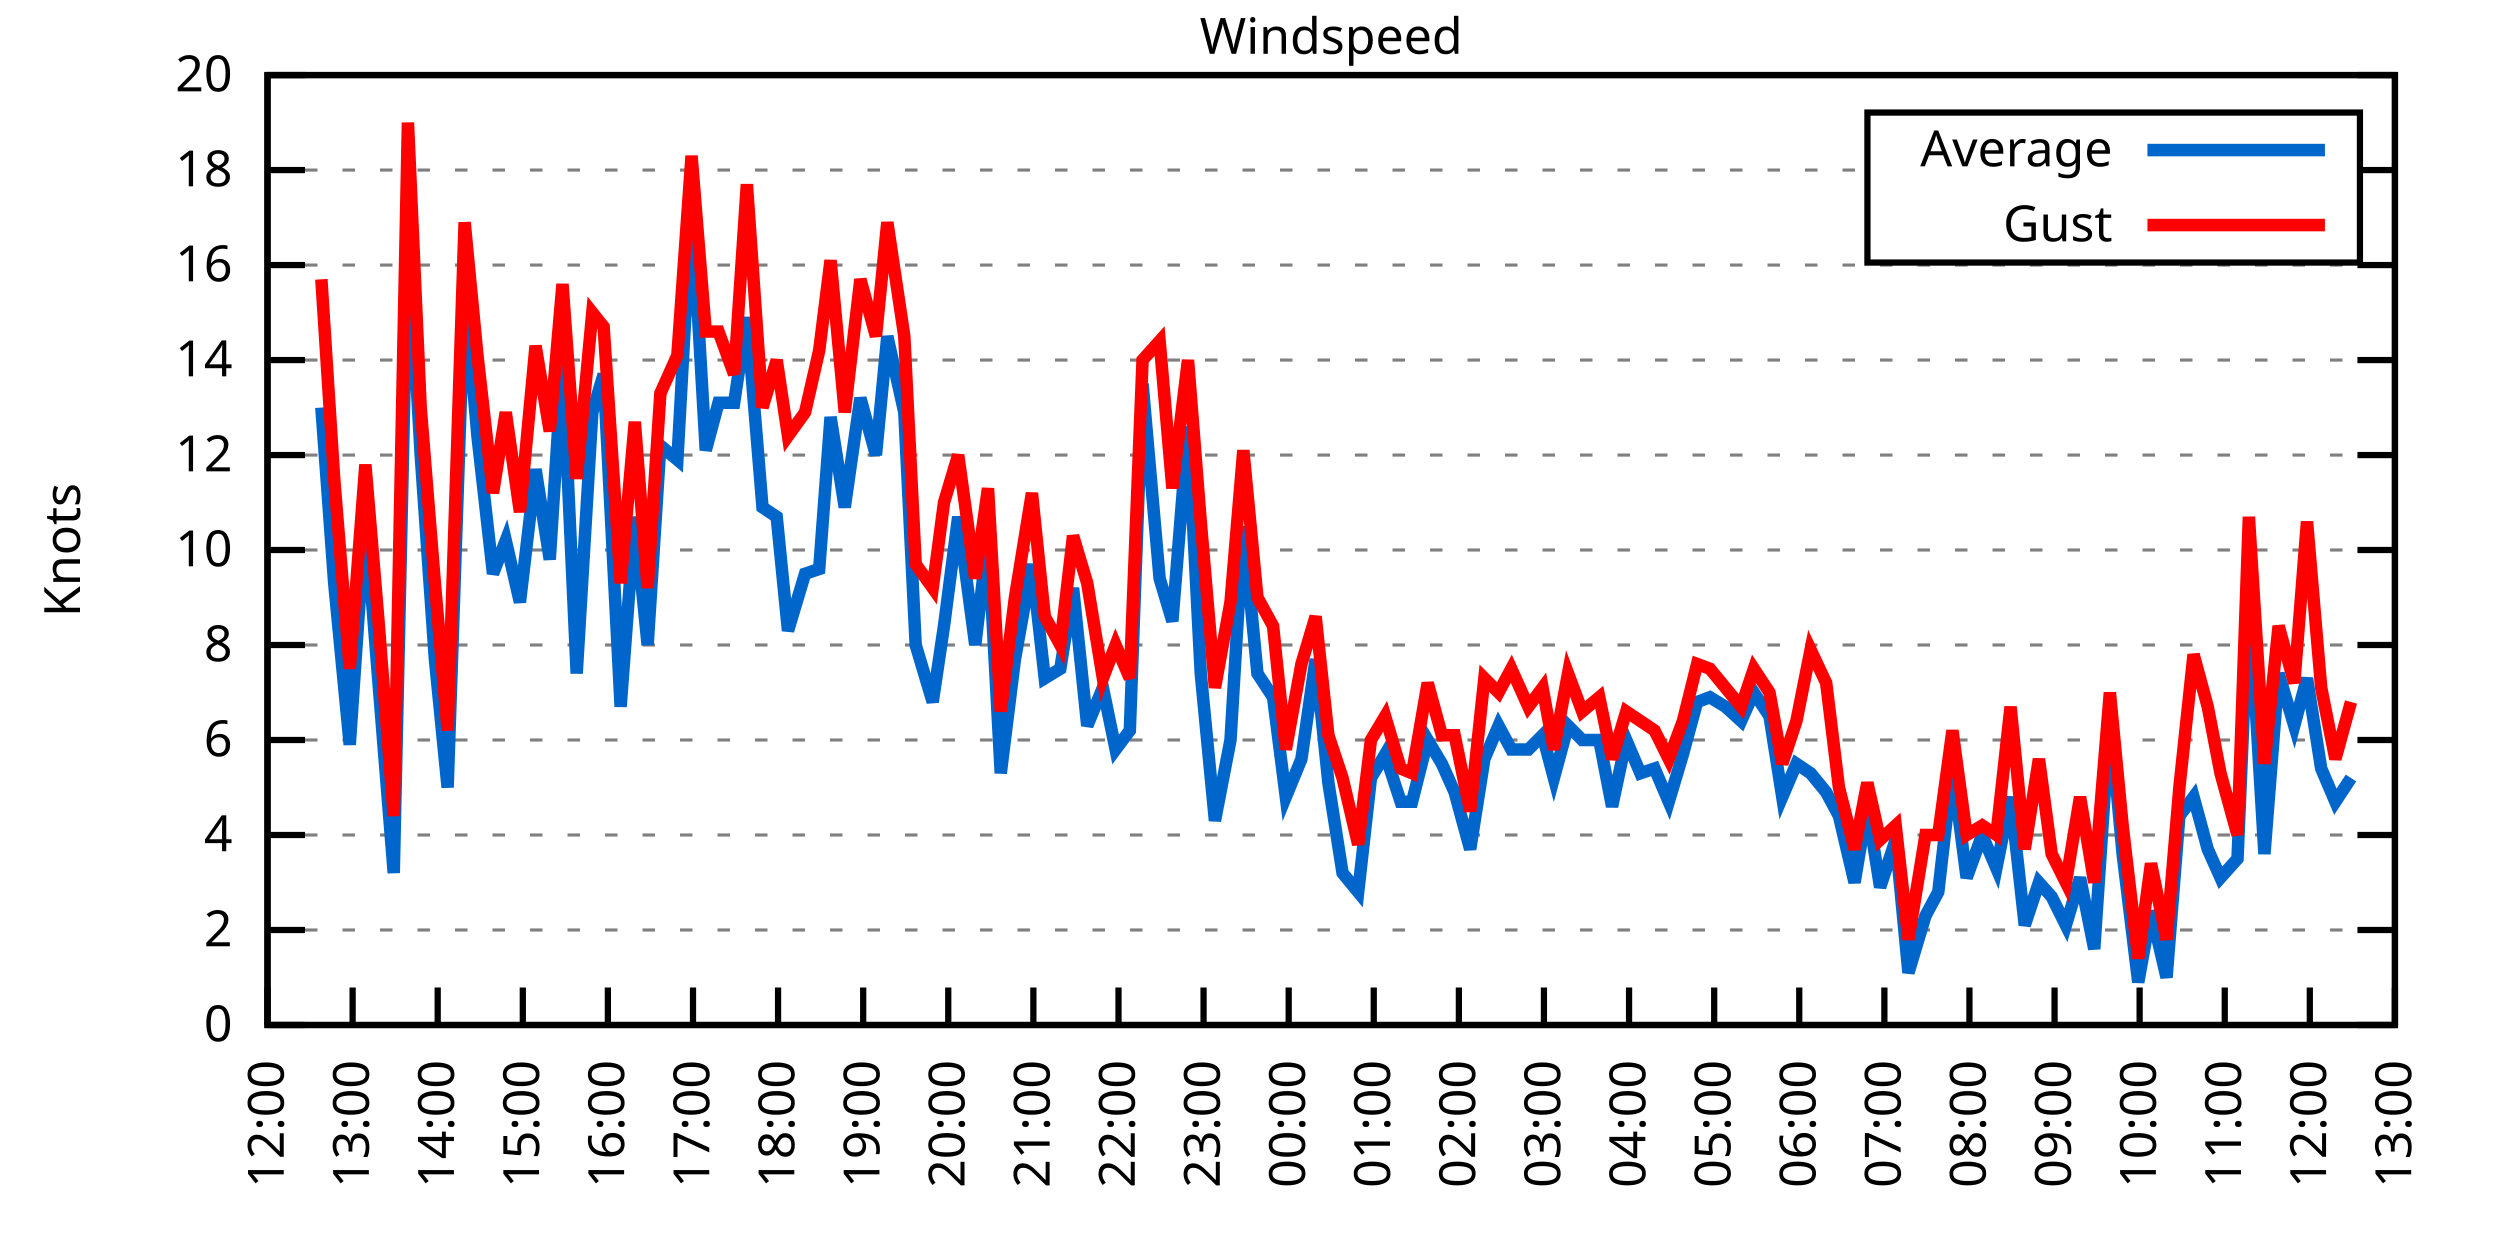
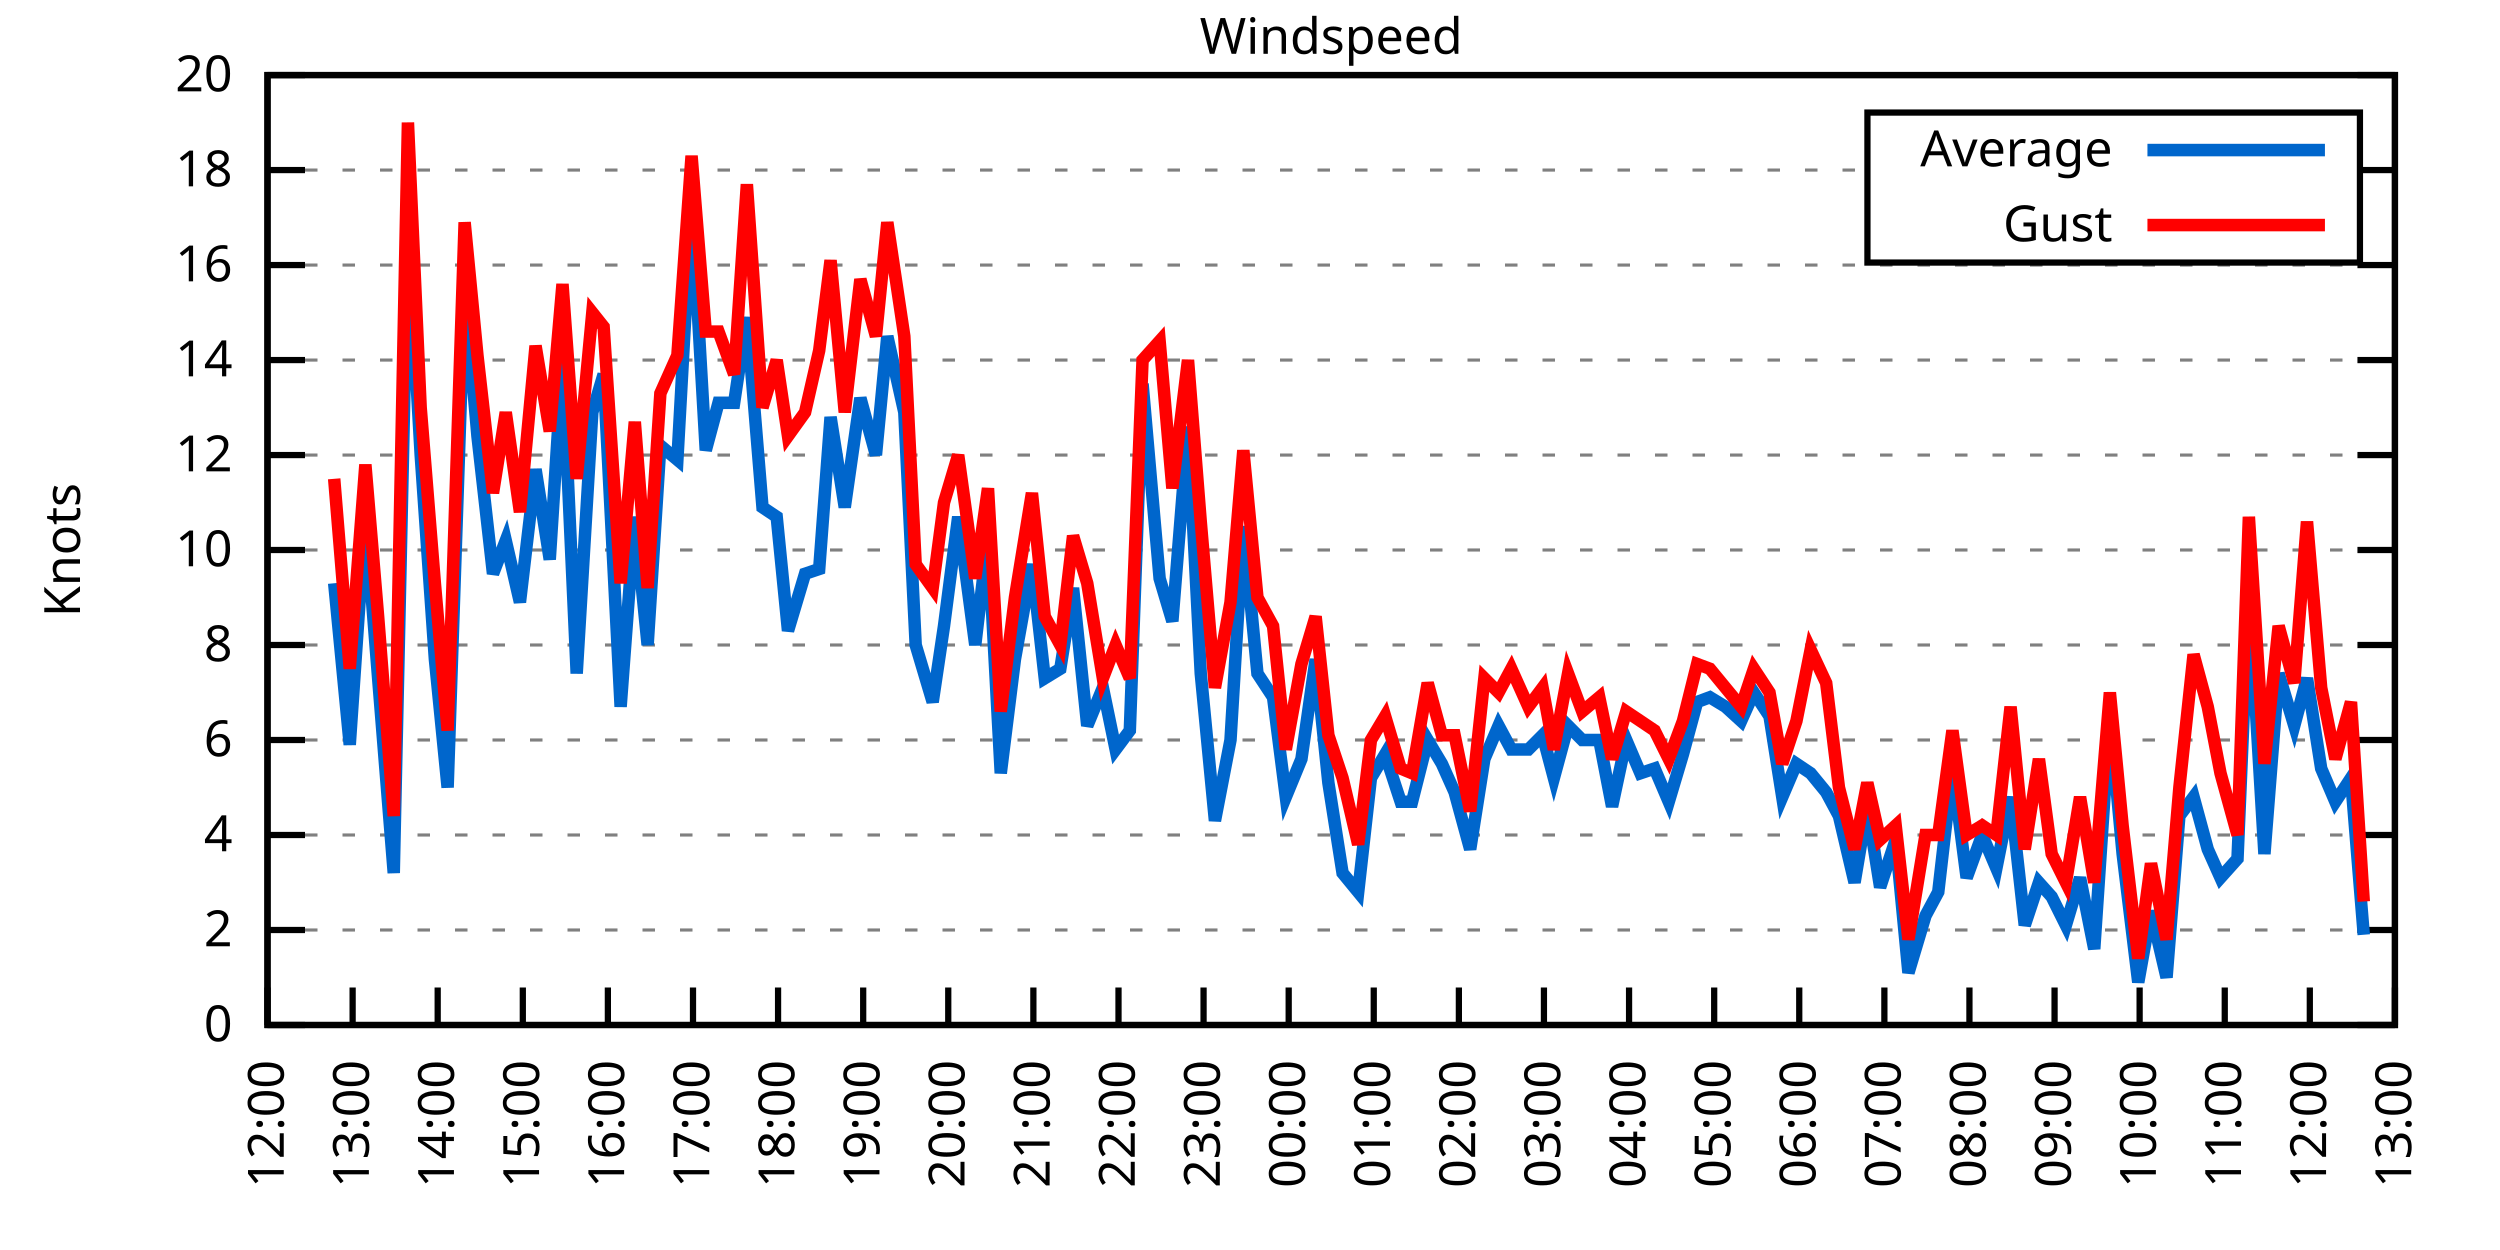
<svg xmlns="http://www.w3.org/2000/svg" xmlns:xlink="http://www.w3.org/1999/xlink" width="400" height="200" viewBox="0 0 400 200">
  <g id="gnuplot_canvas">
    <rect x="0" y="0" width="400" height="200" fill="none" />
    <defs>
      <circle id="gpDot" r="0.5" stroke-width="0.5" stroke="currentColor" />
      <path id="gpPt0" stroke-width="0.333" stroke="currentColor" d="M-1,0 h2 M0,-1 v2" />
      <path id="gpPt1" stroke-width="0.333" stroke="currentColor" d="M-1,-1 L1,1 M1,-1 L-1,1" />
      <path id="gpPt2" stroke-width="0.333" stroke="currentColor" d="M-1,0 L1,0 M0,-1 L0,1 M-1,-1 L1,1 M-1,1 L1,-1" />
      <rect id="gpPt3" stroke-width="0.333" stroke="currentColor" x="-1" y="-1" width="2" height="2" />
      <rect id="gpPt4" stroke-width="0.333" stroke="currentColor" fill="currentColor" x="-1" y="-1" width="2" height="2" />
      <circle id="gpPt5" stroke-width="0.333" stroke="currentColor" cx="0" cy="0" r="1" />
      <use xlink:href="#gpPt5" id="gpPt6" fill="currentColor" stroke="none" />
      <path id="gpPt7" stroke-width="0.333" stroke="currentColor" d="M0,-1.33 L-1.33,0.67 L1.33,0.67 z" />
      <use xlink:href="#gpPt7" id="gpPt8" fill="currentColor" stroke="none" />
      <use xlink:href="#gpPt7" id="gpPt9" stroke="currentColor" transform="rotate(180)" />
      <use xlink:href="#gpPt9" id="gpPt10" fill="currentColor" stroke="none" />
      <use xlink:href="#gpPt3" id="gpPt11" stroke="currentColor" transform="rotate(45)" />
      <use xlink:href="#gpPt11" id="gpPt12" fill="currentColor" stroke="none" />
      <path id="gpPt13" stroke-width="0.333" stroke="currentColor" d="M0,1.330 L1.265,0.411 L0.782,-1.067 L-0.782,-1.076 L-1.265,0.411 z" />
      <use xlink:href="#gpPt13" id="gpPt14" fill="currentColor" stroke="none" />
      <filter id="textbox" filterUnits="objectBoundingBox" x="0" y="0" height="1" width="1">
        <feFlood flood-color="white" flood-opacity="1" result="bgnd" />
        <feComposite in="SourceGraphic" in2="bgnd" operator="atop" />
      </filter>
      <filter id="greybox" filterUnits="objectBoundingBox" x="0" y="0" height="1" width="1">
        <feFlood flood-color="lightgrey" flood-opacity="1" result="grey" />
        <feComposite in="SourceGraphic" in2="grey" operator="atop" />
      </filter>
    </defs>
    <g fill="none" color="white" stroke="currentColor" stroke-width="1.00" stroke-linecap="butt" stroke-linejoin="miter">
</g>
    <g fill="none" color="black" stroke="currentColor" stroke-width="1.00" stroke-linecap="butt" stroke-linejoin="miter">
      <g stroke="none" shape-rendering="crispEdges">
        <polygon fill="rgb(255, 255, 255)" points="42.80,164.00 383.18,164.00 383.18,12.02 42.80,12.02 " />
      </g>
    </g>
    <g fill="none" color="black" stroke="currentColor" stroke-width="1.00" stroke-linecap="butt" stroke-linejoin="miter">
</g>
    <g fill="none" color="black" stroke="black" stroke-width="0.50" stroke-linecap="butt" stroke-linejoin="miter">
</g>
    <g fill="none" color="gray" stroke="currentColor" stroke-width="0.50" stroke-linecap="butt" stroke-linejoin="miter">
      <path stroke="gray" stroke-dasharray="2,4" class="gridline" d="M42.80,164.00 L383.19,164.00  " />
    </g>
    <g fill="none" color="gray" stroke="gray" stroke-width="1.00" stroke-linecap="butt" stroke-linejoin="miter">
</g>
    <g fill="none" color="black" stroke="currentColor" stroke-width="1.00" stroke-linecap="butt" stroke-linejoin="miter">
      <path stroke="black" d="M42.80,164.00 L48.80,164.00 M383.19,164.00 L377.19,164.00  " />
      <g transform="translate(37.20,166.60)" stroke="none" fill="black" font-family="Sans" font-size="8.00" text-anchor="end">
        <text>
          <tspan font-family="Sans"> 0</tspan>
        </text>
      </g>
    </g>
    <g fill="none" color="black" stroke="currentColor" stroke-width="1.00" stroke-linecap="butt" stroke-linejoin="miter">
</g>
    <g fill="none" color="black" stroke="black" stroke-width="0.50" stroke-linecap="butt" stroke-linejoin="miter">
</g>
    <g fill="none" color="gray" stroke="currentColor" stroke-width="0.50" stroke-linecap="butt" stroke-linejoin="miter">
      <path stroke="gray" stroke-dasharray="2,4" class="gridline" d="M42.80,148.80 L383.19,148.80  " />
    </g>
    <g fill="none" color="gray" stroke="gray" stroke-width="1.00" stroke-linecap="butt" stroke-linejoin="miter">
</g>
    <g fill="none" color="black" stroke="currentColor" stroke-width="1.00" stroke-linecap="butt" stroke-linejoin="miter">
      <path stroke="black" d="M42.80,148.80 L48.80,148.80 M383.19,148.80 L377.19,148.80  " />
      <g transform="translate(37.20,151.40)" stroke="none" fill="black" font-family="Sans" font-size="8.00" text-anchor="end">
        <text>
          <tspan font-family="Sans"> 2</tspan>
        </text>
      </g>
    </g>
    <g fill="none" color="black" stroke="currentColor" stroke-width="1.00" stroke-linecap="butt" stroke-linejoin="miter">
</g>
    <g fill="none" color="black" stroke="black" stroke-width="0.50" stroke-linecap="butt" stroke-linejoin="miter">
</g>
    <g fill="none" color="gray" stroke="currentColor" stroke-width="0.50" stroke-linecap="butt" stroke-linejoin="miter">
      <path stroke="gray" stroke-dasharray="2,4" class="gridline" d="M42.80,133.60 L383.19,133.60  " />
    </g>
    <g fill="none" color="gray" stroke="gray" stroke-width="1.00" stroke-linecap="butt" stroke-linejoin="miter">
</g>
    <g fill="none" color="black" stroke="currentColor" stroke-width="1.00" stroke-linecap="butt" stroke-linejoin="miter">
      <path stroke="black" d="M42.80,133.60 L48.80,133.60 M383.19,133.60 L377.19,133.60  " />
      <g transform="translate(37.20,136.20)" stroke="none" fill="black" font-family="Sans" font-size="8.00" text-anchor="end">
        <text>
          <tspan font-family="Sans"> 4</tspan>
        </text>
      </g>
    </g>
    <g fill="none" color="black" stroke="currentColor" stroke-width="1.00" stroke-linecap="butt" stroke-linejoin="miter">
</g>
    <g fill="none" color="black" stroke="black" stroke-width="0.50" stroke-linecap="butt" stroke-linejoin="miter">
</g>
    <g fill="none" color="gray" stroke="currentColor" stroke-width="0.50" stroke-linecap="butt" stroke-linejoin="miter">
      <path stroke="gray" stroke-dasharray="2,4" class="gridline" d="M42.80,118.40 L383.19,118.40  " />
    </g>
    <g fill="none" color="gray" stroke="gray" stroke-width="1.00" stroke-linecap="butt" stroke-linejoin="miter">
</g>
    <g fill="none" color="black" stroke="currentColor" stroke-width="1.00" stroke-linecap="butt" stroke-linejoin="miter">
      <path stroke="black" d="M42.80,118.40 L48.80,118.40 M383.19,118.40 L377.19,118.40  " />
      <g transform="translate(37.20,121.00)" stroke="none" fill="black" font-family="Sans" font-size="8.00" text-anchor="end">
        <text>
          <tspan font-family="Sans"> 6</tspan>
        </text>
      </g>
    </g>
    <g fill="none" color="black" stroke="currentColor" stroke-width="1.00" stroke-linecap="butt" stroke-linejoin="miter">
</g>
    <g fill="none" color="black" stroke="black" stroke-width="0.50" stroke-linecap="butt" stroke-linejoin="miter">
</g>
    <g fill="none" color="gray" stroke="currentColor" stroke-width="0.50" stroke-linecap="butt" stroke-linejoin="miter">
      <path stroke="gray" stroke-dasharray="2,4" class="gridline" d="M42.80,103.20 L383.19,103.20  " />
    </g>
    <g fill="none" color="gray" stroke="gray" stroke-width="1.00" stroke-linecap="butt" stroke-linejoin="miter">
</g>
    <g fill="none" color="black" stroke="currentColor" stroke-width="1.00" stroke-linecap="butt" stroke-linejoin="miter">
      <path stroke="black" d="M42.80,103.20 L48.80,103.20 M383.19,103.20 L377.19,103.20  " />
      <g transform="translate(37.20,105.80)" stroke="none" fill="black" font-family="Sans" font-size="8.00" text-anchor="end">
        <text>
          <tspan font-family="Sans"> 8</tspan>
        </text>
      </g>
    </g>
    <g fill="none" color="black" stroke="currentColor" stroke-width="1.00" stroke-linecap="butt" stroke-linejoin="miter">
</g>
    <g fill="none" color="black" stroke="black" stroke-width="0.50" stroke-linecap="butt" stroke-linejoin="miter">
</g>
    <g fill="none" color="gray" stroke="currentColor" stroke-width="0.50" stroke-linecap="butt" stroke-linejoin="miter">
      <path stroke="gray" stroke-dasharray="2,4" class="gridline" d="M42.80,88.00 L383.19,88.00  " />
    </g>
    <g fill="none" color="gray" stroke="gray" stroke-width="1.00" stroke-linecap="butt" stroke-linejoin="miter">
</g>
    <g fill="none" color="black" stroke="currentColor" stroke-width="1.00" stroke-linecap="butt" stroke-linejoin="miter">
      <path stroke="black" d="M42.80,88.00 L48.80,88.00 M383.19,88.00 L377.19,88.00  " />
      <g transform="translate(37.20,90.60)" stroke="none" fill="black" font-family="Sans" font-size="8.00" text-anchor="end">
        <text>
          <tspan font-family="Sans"> 10</tspan>
        </text>
      </g>
    </g>
    <g fill="none" color="black" stroke="currentColor" stroke-width="1.00" stroke-linecap="butt" stroke-linejoin="miter">
</g>
    <g fill="none" color="black" stroke="black" stroke-width="0.50" stroke-linecap="butt" stroke-linejoin="miter">
</g>
    <g fill="none" color="gray" stroke="currentColor" stroke-width="0.50" stroke-linecap="butt" stroke-linejoin="miter">
      <path stroke="gray" stroke-dasharray="2,4" class="gridline" d="M42.80,72.81 L383.19,72.81  " />
    </g>
    <g fill="none" color="gray" stroke="gray" stroke-width="1.00" stroke-linecap="butt" stroke-linejoin="miter">
</g>
    <g fill="none" color="black" stroke="currentColor" stroke-width="1.00" stroke-linecap="butt" stroke-linejoin="miter">
      <path stroke="black" d="M42.80,72.81 L48.80,72.81 M383.19,72.81 L377.19,72.81  " />
      <g transform="translate(37.20,75.41)" stroke="none" fill="black" font-family="Sans" font-size="8.00" text-anchor="end">
        <text>
          <tspan font-family="Sans"> 12</tspan>
        </text>
      </g>
    </g>
    <g fill="none" color="black" stroke="currentColor" stroke-width="1.00" stroke-linecap="butt" stroke-linejoin="miter">
</g>
    <g fill="none" color="black" stroke="black" stroke-width="0.50" stroke-linecap="butt" stroke-linejoin="miter">
</g>
    <g fill="none" color="gray" stroke="currentColor" stroke-width="0.50" stroke-linecap="butt" stroke-linejoin="miter">
      <path stroke="gray" stroke-dasharray="2,4" class="gridline" d="M42.80,57.61 L383.19,57.61  " />
    </g>
    <g fill="none" color="gray" stroke="gray" stroke-width="1.00" stroke-linecap="butt" stroke-linejoin="miter">
</g>
    <g fill="none" color="black" stroke="currentColor" stroke-width="1.00" stroke-linecap="butt" stroke-linejoin="miter">
      <path stroke="black" d="M42.80,57.61 L48.80,57.61 M383.19,57.61 L377.19,57.61  " />
      <g transform="translate(37.20,60.21)" stroke="none" fill="black" font-family="Sans" font-size="8.00" text-anchor="end">
        <text>
          <tspan font-family="Sans"> 14</tspan>
        </text>
      </g>
    </g>
    <g fill="none" color="black" stroke="currentColor" stroke-width="1.00" stroke-linecap="butt" stroke-linejoin="miter">
</g>
    <g fill="none" color="black" stroke="black" stroke-width="0.50" stroke-linecap="butt" stroke-linejoin="miter">
</g>
    <g fill="none" color="gray" stroke="currentColor" stroke-width="0.50" stroke-linecap="butt" stroke-linejoin="miter">
      <path stroke="gray" stroke-dasharray="2,4" class="gridline" d="M42.80,42.41 L383.19,42.41  " />
    </g>
    <g fill="none" color="gray" stroke="gray" stroke-width="1.00" stroke-linecap="butt" stroke-linejoin="miter">
</g>
    <g fill="none" color="black" stroke="currentColor" stroke-width="1.00" stroke-linecap="butt" stroke-linejoin="miter">
      <path stroke="black" d="M42.80,42.41 L48.80,42.41 M383.19,42.41 L377.19,42.41  " />
      <g transform="translate(37.20,45.01)" stroke="none" fill="black" font-family="Sans" font-size="8.00" text-anchor="end">
        <text>
          <tspan font-family="Sans"> 16</tspan>
        </text>
      </g>
    </g>
    <g fill="none" color="black" stroke="currentColor" stroke-width="1.00" stroke-linecap="butt" stroke-linejoin="miter">
</g>
    <g fill="none" color="black" stroke="black" stroke-width="0.50" stroke-linecap="butt" stroke-linejoin="miter">
</g>
    <g fill="none" color="gray" stroke="currentColor" stroke-width="0.50" stroke-linecap="butt" stroke-linejoin="miter">
      <path stroke="gray" stroke-dasharray="2,4" class="gridline" d="M42.80,27.21 L298.79,27.21 M377.59,27.21 L383.19,27.21  " />
    </g>
    <g fill="none" color="gray" stroke="gray" stroke-width="1.00" stroke-linecap="butt" stroke-linejoin="miter">
</g>
    <g fill="none" color="black" stroke="currentColor" stroke-width="1.00" stroke-linecap="butt" stroke-linejoin="miter">
      <path stroke="black" d="M42.80,27.21 L48.80,27.21 M383.19,27.21 L377.19,27.21  " />
      <g transform="translate(37.20,29.81)" stroke="none" fill="black" font-family="Sans" font-size="8.00" text-anchor="end">
        <text>
          <tspan font-family="Sans"> 18</tspan>
        </text>
      </g>
    </g>
    <g fill="none" color="black" stroke="currentColor" stroke-width="1.00" stroke-linecap="butt" stroke-linejoin="miter">
</g>
    <g fill="none" color="black" stroke="black" stroke-width="0.50" stroke-linecap="butt" stroke-linejoin="miter">
</g>
    <g fill="none" color="gray" stroke="currentColor" stroke-width="0.50" stroke-linecap="butt" stroke-linejoin="miter">
      <path stroke="gray" stroke-dasharray="2,4" class="gridline" d="M42.80,12.01 L383.19,12.01  " />
    </g>
    <g fill="none" color="gray" stroke="gray" stroke-width="1.00" stroke-linecap="butt" stroke-linejoin="miter">
</g>
    <g fill="none" color="black" stroke="currentColor" stroke-width="1.00" stroke-linecap="butt" stroke-linejoin="miter">
      <path stroke="black" d="M42.80,12.01 L48.80,12.01 M383.19,12.01 L377.19,12.01  " />
      <g transform="translate(37.20,14.61)" stroke="none" fill="black" font-family="Sans" font-size="8.00" text-anchor="end">
        <text>
          <tspan font-family="Sans"> 20</tspan>
        </text>
      </g>
    </g>
    <g fill="none" color="black" stroke="currentColor" stroke-width="1.00" stroke-linecap="butt" stroke-linejoin="miter">
      <path stroke="black" d="M42.80,164.00 L42.80,158.00  " />
      <g transform="translate(45.40,169.60) rotate(270.00)" stroke="none" fill="black" font-family="Sans" font-size="8.00" text-anchor="end">
        <text>
          <tspan font-family="Sans">12:00</tspan>
        </text>
      </g>
    </g>
    <g fill="none" color="black" stroke="currentColor" stroke-width="1.00" stroke-linecap="butt" stroke-linejoin="miter">
      <path stroke="black" d="M56.42,164.00 L56.42,158.00  " />
      <g transform="translate(59.02,169.60) rotate(270.00)" stroke="none" fill="black" font-family="Sans" font-size="8.00" text-anchor="end">
        <text>
          <tspan font-family="Sans">13:00</tspan>
        </text>
      </g>
    </g>
    <g fill="none" color="black" stroke="currentColor" stroke-width="1.00" stroke-linecap="butt" stroke-linejoin="miter">
      <path stroke="black" d="M70.03,164.00 L70.03,158.00  " />
      <g transform="translate(72.63,169.60) rotate(270.00)" stroke="none" fill="black" font-family="Sans" font-size="8.00" text-anchor="end">
        <text>
          <tspan font-family="Sans">14:00</tspan>
        </text>
      </g>
    </g>
    <g fill="none" color="black" stroke="currentColor" stroke-width="1.00" stroke-linecap="butt" stroke-linejoin="miter">
      <path stroke="black" d="M83.65,164.00 L83.65,158.00  " />
      <g transform="translate(86.25,169.60) rotate(270.00)" stroke="none" fill="black" font-family="Sans" font-size="8.00" text-anchor="end">
        <text>
          <tspan font-family="Sans">15:00</tspan>
        </text>
      </g>
    </g>
    <g fill="none" color="black" stroke="currentColor" stroke-width="1.00" stroke-linecap="butt" stroke-linejoin="miter">
      <path stroke="black" d="M97.26,164.00 L97.26,158.00  " />
      <g transform="translate(99.86,169.60) rotate(270.00)" stroke="none" fill="black" font-family="Sans" font-size="8.00" text-anchor="end">
        <text>
          <tspan font-family="Sans">16:00</tspan>
        </text>
      </g>
    </g>
    <g fill="none" color="black" stroke="currentColor" stroke-width="1.00" stroke-linecap="butt" stroke-linejoin="miter">
      <path stroke="black" d="M110.88,164.00 L110.88,158.00  " />
      <g transform="translate(113.48,169.60) rotate(270.00)" stroke="none" fill="black" font-family="Sans" font-size="8.00" text-anchor="end">
        <text>
          <tspan font-family="Sans">17:00</tspan>
        </text>
      </g>
    </g>
    <g fill="none" color="black" stroke="currentColor" stroke-width="1.00" stroke-linecap="butt" stroke-linejoin="miter">
      <path stroke="black" d="M124.49,164.00 L124.49,158.00  " />
      <g transform="translate(127.09,169.60) rotate(270.00)" stroke="none" fill="black" font-family="Sans" font-size="8.00" text-anchor="end">
        <text>
          <tspan font-family="Sans">18:00</tspan>
        </text>
      </g>
    </g>
    <g fill="none" color="black" stroke="currentColor" stroke-width="1.00" stroke-linecap="butt" stroke-linejoin="miter">
      <path stroke="black" d="M138.11,164.00 L138.11,158.00  " />
      <g transform="translate(140.71,169.60) rotate(270.00)" stroke="none" fill="black" font-family="Sans" font-size="8.00" text-anchor="end">
        <text>
          <tspan font-family="Sans">19:00</tspan>
        </text>
      </g>
    </g>
    <g fill="none" color="black" stroke="currentColor" stroke-width="1.00" stroke-linecap="butt" stroke-linejoin="miter">
      <path stroke="black" d="M151.72,164.00 L151.72,158.00  " />
      <g transform="translate(154.32,169.60) rotate(270.00)" stroke="none" fill="black" font-family="Sans" font-size="8.00" text-anchor="end">
        <text>
          <tspan font-family="Sans">20:00</tspan>
        </text>
      </g>
    </g>
    <g fill="none" color="black" stroke="currentColor" stroke-width="1.00" stroke-linecap="butt" stroke-linejoin="miter">
      <path stroke="black" d="M165.34,164.00 L165.34,158.00  " />
      <g transform="translate(167.94,169.60) rotate(270.00)" stroke="none" fill="black" font-family="Sans" font-size="8.00" text-anchor="end">
        <text>
          <tspan font-family="Sans">21:00</tspan>
        </text>
      </g>
    </g>
    <g fill="none" color="black" stroke="currentColor" stroke-width="1.00" stroke-linecap="butt" stroke-linejoin="miter">
      <path stroke="black" d="M178.96,164.00 L178.96,158.00  " />
      <g transform="translate(181.56,169.60) rotate(270.00)" stroke="none" fill="black" font-family="Sans" font-size="8.00" text-anchor="end">
        <text>
          <tspan font-family="Sans">22:00</tspan>
        </text>
      </g>
    </g>
    <g fill="none" color="black" stroke="currentColor" stroke-width="1.00" stroke-linecap="butt" stroke-linejoin="miter">
      <path stroke="black" d="M192.57,164.00 L192.57,158.00  " />
      <g transform="translate(195.17,169.60) rotate(270.00)" stroke="none" fill="black" font-family="Sans" font-size="8.00" text-anchor="end">
        <text>
          <tspan font-family="Sans">23:00</tspan>
        </text>
      </g>
    </g>
    <g fill="none" color="black" stroke="currentColor" stroke-width="1.00" stroke-linecap="butt" stroke-linejoin="miter">
      <path stroke="black" d="M206.19,164.00 L206.19,158.00  " />
      <g transform="translate(208.79,169.60) rotate(270.00)" stroke="none" fill="black" font-family="Sans" font-size="8.00" text-anchor="end">
        <text>
          <tspan font-family="Sans">00:00</tspan>
        </text>
      </g>
    </g>
    <g fill="none" color="black" stroke="currentColor" stroke-width="1.00" stroke-linecap="butt" stroke-linejoin="miter">
      <path stroke="black" d="M219.80,164.00 L219.80,158.00  " />
      <g transform="translate(222.40,169.60) rotate(270.00)" stroke="none" fill="black" font-family="Sans" font-size="8.00" text-anchor="end">
        <text>
          <tspan font-family="Sans">01:00</tspan>
        </text>
      </g>
    </g>
    <g fill="none" color="black" stroke="currentColor" stroke-width="1.00" stroke-linecap="butt" stroke-linejoin="miter">
      <path stroke="black" d="M233.42,164.00 L233.42,158.00  " />
      <g transform="translate(236.02,169.60) rotate(270.00)" stroke="none" fill="black" font-family="Sans" font-size="8.00" text-anchor="end">
        <text>
          <tspan font-family="Sans">02:00</tspan>
        </text>
      </g>
    </g>
    <g fill="none" color="black" stroke="currentColor" stroke-width="1.00" stroke-linecap="butt" stroke-linejoin="miter">
      <path stroke="black" d="M247.03,164.00 L247.03,158.00  " />
      <g transform="translate(249.63,169.60) rotate(270.00)" stroke="none" fill="black" font-family="Sans" font-size="8.00" text-anchor="end">
        <text>
          <tspan font-family="Sans">03:00</tspan>
        </text>
      </g>
    </g>
    <g fill="none" color="black" stroke="currentColor" stroke-width="1.00" stroke-linecap="butt" stroke-linejoin="miter">
      <path stroke="black" d="M260.65,164.00 L260.65,158.00  " />
      <g transform="translate(263.25,169.60) rotate(270.00)" stroke="none" fill="black" font-family="Sans" font-size="8.00" text-anchor="end">
        <text>
          <tspan font-family="Sans">04:00</tspan>
        </text>
      </g>
    </g>
    <g fill="none" color="black" stroke="currentColor" stroke-width="1.00" stroke-linecap="butt" stroke-linejoin="miter">
      <path stroke="black" d="M274.27,164.00 L274.27,158.00  " />
      <g transform="translate(276.87,169.60) rotate(270.00)" stroke="none" fill="black" font-family="Sans" font-size="8.00" text-anchor="end">
        <text>
          <tspan font-family="Sans">05:00</tspan>
        </text>
      </g>
    </g>
    <g fill="none" color="black" stroke="currentColor" stroke-width="1.00" stroke-linecap="butt" stroke-linejoin="miter">
      <path stroke="black" d="M287.88,164.00 L287.88,158.00  " />
      <g transform="translate(290.48,169.60) rotate(270.00)" stroke="none" fill="black" font-family="Sans" font-size="8.00" text-anchor="end">
        <text>
          <tspan font-family="Sans">06:00</tspan>
        </text>
      </g>
    </g>
    <g fill="none" color="black" stroke="currentColor" stroke-width="1.00" stroke-linecap="butt" stroke-linejoin="miter">
      <path stroke="black" d="M301.50,164.00 L301.50,158.00  " />
      <g transform="translate(304.10,169.60) rotate(270.00)" stroke="none" fill="black" font-family="Sans" font-size="8.00" text-anchor="end">
        <text>
          <tspan font-family="Sans">07:00</tspan>
        </text>
      </g>
    </g>
    <g fill="none" color="black" stroke="currentColor" stroke-width="1.00" stroke-linecap="butt" stroke-linejoin="miter">
      <path stroke="black" d="M315.11,164.00 L315.11,158.00  " />
      <g transform="translate(317.71,169.60) rotate(270.00)" stroke="none" fill="black" font-family="Sans" font-size="8.00" text-anchor="end">
        <text>
          <tspan font-family="Sans">08:00</tspan>
        </text>
      </g>
    </g>
    <g fill="none" color="black" stroke="currentColor" stroke-width="1.00" stroke-linecap="butt" stroke-linejoin="miter">
      <path stroke="black" d="M328.73,164.00 L328.73,158.00  " />
      <g transform="translate(331.33,169.60) rotate(270.00)" stroke="none" fill="black" font-family="Sans" font-size="8.00" text-anchor="end">
        <text>
          <tspan font-family="Sans">09:00</tspan>
        </text>
      </g>
    </g>
    <g fill="none" color="black" stroke="currentColor" stroke-width="1.00" stroke-linecap="butt" stroke-linejoin="miter">
      <path stroke="black" d="M342.34,164.00 L342.34,158.00  " />
      <g transform="translate(344.94,169.60) rotate(270.00)" stroke="none" fill="black" font-family="Sans" font-size="8.00" text-anchor="end">
        <text>
          <tspan font-family="Sans">10:00</tspan>
        </text>
      </g>
    </g>
    <g fill="none" color="black" stroke="currentColor" stroke-width="1.00" stroke-linecap="butt" stroke-linejoin="miter">
      <path stroke="black" d="M355.96,164.00 L355.96,158.00  " />
      <g transform="translate(358.56,169.60) rotate(270.00)" stroke="none" fill="black" font-family="Sans" font-size="8.00" text-anchor="end">
        <text>
          <tspan font-family="Sans">11:00</tspan>
        </text>
      </g>
    </g>
    <g fill="none" color="black" stroke="currentColor" stroke-width="1.00" stroke-linecap="butt" stroke-linejoin="miter">
      <path stroke="black" d="M369.57,164.00 L369.57,158.00  " />
      <g transform="translate(372.17,169.60) rotate(270.00)" stroke="none" fill="black" font-family="Sans" font-size="8.00" text-anchor="end">
        <text>
          <tspan font-family="Sans">12:00</tspan>
        </text>
      </g>
    </g>
    <g fill="none" color="black" stroke="currentColor" stroke-width="1.00" stroke-linecap="butt" stroke-linejoin="miter">
      <path stroke="black" d="M383.19,164.00 L383.19,158.00  " />
      <g transform="translate(385.79,169.60) rotate(270.00)" stroke="none" fill="black" font-family="Sans" font-size="8.00" text-anchor="end">
        <text>
          <tspan font-family="Sans">13:00</tspan>
        </text>
      </g>
    </g>
    <g fill="none" color="black" stroke="currentColor" stroke-width="1.00" stroke-linecap="butt" stroke-linejoin="miter">
</g>
    <g fill="none" color="black" stroke="currentColor" stroke-width="1.00" stroke-linecap="butt" stroke-linejoin="miter">
      <path stroke="black" d="M42.80,12.01 L42.80,164.00 L383.19,164.00 L383.19,12.01 L42.80,12.01 Z  " />
    </g>
    <g fill="none" color="black" stroke="currentColor" stroke-width="1.00" stroke-linecap="butt" stroke-linejoin="miter">
</g>
    <g fill="none" color="black" stroke="currentColor" stroke-width="1.00" stroke-linecap="butt" stroke-linejoin="miter">
      <path stroke="black" d="M298.79,42.01 L298.79,18.01 L377.59,18.01 L377.59,42.01 L298.79,42.01 Z  " />
    </g>
    <g id="Windspeed_plot_1">
      <g fill="none" color="white" stroke="black" stroke-width="2.00" stroke-linecap="butt" stroke-linejoin="miter">
</g>
      <g fill="none" color="black" stroke="currentColor" stroke-width="2.00" stroke-linecap="butt" stroke-linejoin="miter">
        <g transform="translate(337.99,26.61)" stroke="none" fill="black" font-family="Sans" font-size="8.00" text-anchor="end">
          <text>
            <tspan font-family="Sans">Average</tspan>
          </text>
        </g>
      </g>
      <g fill="none" color="black" stroke="currentColor" stroke-width="2.00" stroke-linecap="butt" stroke-linejoin="miter">
-         <path stroke="rgb(  0, 102, 204)" d="M343.59,24.01 L371.99,24.01 M51.42,65.21 L53.47,93.32 L55.96,119.16 L58.46,82.69 L60.50,108.52 L63.00,139.68   L65.27,37.09 L67.31,72.81 L69.58,105.48 L71.62,126.00 L74.34,46.21 L76.39,69.77 L78.88,91.80 L80.92,86.49   L83.19,96.36 L85.69,75.09 L87.96,89.52 L90.00,57.61 L92.27,107.76 L94.77,65.97 L96.58,59.89 L99.30,113.08   L101.57,82.69 L103.62,103.20 L105.66,71.29 L108.38,73.57 L110.65,32.53 L112.92,72.05 L114.96,64.45 L117.46,64.45   L119.50,50.77 L122.00,81.17 L124.27,82.69 L126.08,100.92 L128.81,91.80 L131.07,91.04 L132.89,66.73 L135.16,81.17   L137.66,63.69 L140.15,72.81 L141.97,53.81 L144.69,65.97 L146.51,103.20 L149.23,112.32 L151.04,100.16 L153.31,82.69   L156.04,103.20 L158.08,85.73 L160.12,123.72 L162.39,105.48 L165.11,90.28 L167.16,108.52 L169.65,107.00 L171.69,94.08   L173.96,116.12 L176.46,110.04 L178.50,119.92 L180.77,116.88 L182.81,61.41 L185.54,92.56 L187.58,99.40 L190.08,68.25   L192.12,107.76 L194.39,131.32 L196.88,118.40 L198.93,84.21 L201.19,107.76 L203.69,111.56 L205.73,127.52 L208.23,121.44   L210.50,105.48 L212.54,125.24 L214.81,139.68 L217.31,142.72 L219.35,124.48 L221.62,120.68 L224.11,128.28 L225.93,128.28   L228.43,118.40 L230.70,122.20 L232.74,126.76 L235.23,135.88 L237.50,121.44 L239.77,116.12 L241.81,119.92 L244.54,119.92   L246.81,117.64 L248.62,124.48 L250.89,116.12 L253.16,118.40 L255.88,118.40 L257.93,129.04 L260.20,118.40 L262.47,123.72   L264.73,122.96 L267.00,128.28 L269.27,120.68 L271.54,112.32 L273.58,111.56 L276.08,113.08 L278.58,115.36 L280.62,110.80   L283.12,114.60 L285.16,127.52 L287.43,122.20 L289.70,123.72 L292.19,126.76 L294.23,130.56 L296.73,141.20 L298.77,129.04   L300.82,141.96 L303.31,134.36 L305.35,155.64 L308.08,146.52 L310.12,142.72 L312.39,122.96 L314.66,140.44 L317.15,133.60   L319.42,138.92 L321.69,127.52 L323.96,148.04 L326.23,141.20 L328.27,143.48 L330.54,148.04 L332.81,140.44 L335.08,151.84   L337.58,114.60 L339.62,136.64 L342.12,157.16 L344.16,145.76 L346.65,156.40 L348.70,130.56 L350.97,127.52 L353.24,135.88   L355.28,140.44 L358.00,137.40 L359.82,94.84 L362.31,136.64 L364.58,107.76 L367.08,116.12 L369.12,108.52 L371.39,122.96   L373.66,128.28 L376.16,124.48  " />
+         <path stroke="rgb(  0, 102, 204)" d="M343.59,24.01 L371.99,24.01 M53.47,93.32 L55.96,119.16 L58.46,82.69 L60.50,108.52 L63.00,139.68 L65.27,37.09   L67.31,72.81 L69.58,105.48 L71.62,126.00 L74.34,46.21 L76.39,69.77 L78.88,91.80 L80.92,86.49 L83.19,96.36   L85.69,75.09 L87.96,89.52 L90.00,57.61 L92.27,107.76 L94.77,65.97 L96.58,59.89 L99.30,113.08 L101.57,82.69   L103.62,103.20 L105.66,71.29 L108.38,73.57 L110.65,32.53 L112.92,72.05 L114.96,64.45 L117.46,64.45 L119.50,50.77   L122.00,81.17 L124.27,82.69 L126.08,100.92 L128.81,91.80 L131.07,91.04 L132.89,66.73 L135.16,81.17 L137.66,63.69   L140.15,72.81 L141.97,53.81 L144.69,65.97 L146.51,103.20 L149.23,112.32 L151.04,100.16 L153.31,82.69 L156.04,103.20   L158.08,85.73 L160.12,123.72 L162.39,105.48 L165.11,90.28 L167.16,108.52 L169.65,107.00 L171.69,94.08 L173.96,116.12   L176.46,110.04 L178.50,119.92 L180.77,116.88 L182.81,61.41 L185.54,92.56 L187.58,99.40 L190.08,68.25 L192.12,107.76   L194.39,131.32 L196.88,118.40 L198.93,84.21 L201.19,107.76 L203.69,111.56 L205.73,127.52 L208.23,121.44 L210.50,105.48   L212.54,125.24 L214.81,139.68 L217.31,142.72 L219.35,124.48 L221.62,120.68 L224.11,128.28 L225.93,128.28 L228.43,118.40   L230.70,122.20 L232.74,126.76 L235.23,135.88 L237.50,121.44 L239.77,116.12 L241.81,119.92 L244.54,119.92 L246.81,117.64   L248.62,124.48 L250.89,116.12 L253.16,118.40 L255.88,118.40 L257.93,129.04 L260.20,118.40 L262.47,123.72 L264.73,122.96   L267.00,128.28 L269.27,120.68 L271.54,112.32 L273.58,111.56 L276.08,113.08 L278.58,115.36 L280.62,110.80 L283.12,114.60   L285.16,127.52 L287.43,122.20 L289.70,123.72 L292.19,126.76 L294.23,130.56 L296.73,141.20 L298.77,129.04 L300.82,141.96   L303.31,134.36 L305.35,155.64 L308.08,146.52 L310.12,142.72 L312.39,122.96 L314.66,140.44 L317.15,133.60 L319.42,138.92   L321.69,127.52 L323.96,148.04 L326.23,141.20 L328.27,143.48 L330.54,148.04 L332.81,140.44 L335.08,151.84 L337.58,114.60   L339.62,136.64 L342.12,157.16 L344.16,145.76 L346.65,156.40 L348.70,130.56 L350.97,127.52 L353.24,135.88 L355.28,140.44   L358.00,137.40 L359.82,94.84 L362.31,136.64 L364.58,107.76 L367.08,116.12 L369.12,108.52 L371.39,122.96 L373.66,128.28   L376.16,124.48 L378.20,149.56  " />
      </g>
    </g>
    <g id="Windspeed_plot_2">
      <g fill="none" color="black" stroke="currentColor" stroke-width="2.00" stroke-linecap="butt" stroke-linejoin="miter">
        <g transform="translate(337.99,38.61)" stroke="none" fill="black" font-family="Sans" font-size="8.00" text-anchor="end">
          <text>
            <tspan font-family="Sans">Gust</tspan>
          </text>
        </g>
      </g>
      <g fill="none" color="black" stroke="currentColor" stroke-width="2.00" stroke-linecap="butt" stroke-linejoin="miter">
-         <path stroke="rgb(255,   0,   0)" d="M343.59,36.01 L371.99,36.01 M51.42,44.69 L53.47,76.61 L55.96,107.00 L58.46,74.33 L60.50,98.64 L63.00,130.56   L65.27,19.61 L67.31,65.21 L69.58,93.32 L71.62,116.88 L74.34,35.57 L76.39,56.85 L78.88,78.89 L80.92,65.97   L83.19,81.93 L85.69,55.33 L87.96,69.01 L90.00,45.45 L92.27,76.61 L94.77,50.01 L96.58,52.29 L99.30,93.32   L101.57,67.49 L103.62,94.08 L105.66,62.93 L108.38,56.85 L110.65,24.93 L112.92,53.05 L114.96,53.05 L117.46,59.89   L119.50,29.49 L122.00,65.21 L124.27,57.61 L126.08,69.77 L128.81,65.97 L131.07,56.09 L132.89,41.65 L135.16,65.97   L137.66,44.69 L140.15,53.81 L141.97,35.57 L144.69,53.81 L146.51,90.28 L149.23,94.08 L151.04,80.41 L153.31,72.81   L156.04,92.56 L158.08,78.13 L160.12,113.84 L162.39,95.60 L165.11,78.89 L167.16,98.64 L169.65,103.20 L171.69,85.73   L173.96,93.32 L176.46,108.52 L178.50,103.20 L180.77,108.52 L182.81,57.61 L185.54,54.57 L187.58,78.13 L190.08,57.61   L192.12,83.45 L194.39,110.04 L196.88,96.36 L198.93,72.05 L201.19,95.60 L203.69,100.16 L205.73,119.92 L208.23,106.24   L210.50,98.64 L212.54,117.64 L214.81,124.48 L217.31,135.12 L219.35,118.40 L221.62,114.60 L224.11,122.96 L225.93,123.72   L228.43,109.28 L230.70,117.64 L232.74,117.64 L235.23,129.80 L237.50,108.52 L239.77,110.80 L241.81,107.00 L244.54,113.08   L246.81,110.04 L248.62,119.92 L250.89,107.76 L253.16,113.84 L255.88,111.56 L257.93,121.44 L260.20,113.84 L262.47,115.36   L264.73,116.88 L267.00,121.44 L269.27,115.36 L271.54,106.24 L273.58,107.00 L276.08,110.04 L278.58,113.08 L280.62,107.00   L283.12,110.80 L285.16,122.20 L287.43,115.36 L289.70,103.96 L292.19,109.28 L294.23,126.00 L296.73,135.88 L298.77,125.24   L300.82,134.36 L303.31,132.08 L305.35,150.32 L308.08,133.60 L310.12,133.60 L312.39,116.88 L314.66,133.60 L317.15,132.08   L319.42,133.60 L321.69,113.08 L323.96,135.88 L326.23,121.44 L328.27,136.64 L330.54,141.20 L332.81,127.52 L335.08,141.20   L337.58,110.80 L339.62,132.08 L342.12,153.36 L344.16,138.16 L346.65,150.32 L348.70,126.00 L350.97,104.72 L353.24,113.08   L355.28,123.72 L358.00,133.60 L359.82,82.69 L362.31,122.20 L364.58,100.16 L367.08,109.28 L369.12,83.45 L371.39,110.04   L373.66,121.44 L376.16,112.32  " />
+         <path stroke="rgb(255,   0,   0)" d="M343.59,36.01 L371.99,36.01 M53.47,76.61 L55.96,107.00 L58.46,74.33 L60.50,98.64 L63.00,130.56 L65.27,19.61   L67.31,65.21 L69.58,93.32 L71.62,116.88 L74.34,35.57 L76.39,56.85 L78.88,78.89 L80.92,65.97 L83.19,81.93   L85.69,55.33 L87.96,69.01 L90.00,45.45 L92.27,76.61 L94.77,50.01 L96.58,52.29 L99.30,93.32 L101.57,67.49   L103.62,94.08 L105.66,62.93 L108.38,56.85 L110.65,24.93 L112.92,53.05 L114.96,53.05 L117.46,59.89 L119.50,29.49   L122.00,65.21 L124.27,57.61 L126.08,69.77 L128.81,65.97 L131.07,56.09 L132.89,41.65 L135.16,65.97 L137.66,44.69   L140.15,53.81 L141.97,35.57 L144.69,53.81 L146.51,90.28 L149.23,94.08 L151.04,80.41 L153.31,72.81 L156.04,92.56   L158.08,78.13 L160.12,113.84 L162.39,95.60 L165.11,78.89 L167.16,98.64 L169.65,103.20 L171.69,85.73 L173.96,93.32   L176.46,108.52 L178.50,103.20 L180.77,108.52 L182.81,57.61 L185.54,54.57 L187.58,78.13 L190.08,57.61 L192.12,83.45   L194.39,110.04 L196.88,96.36 L198.93,72.05 L201.19,95.60 L203.69,100.16 L205.73,119.92 L208.23,106.24 L210.50,98.64   L212.54,117.64 L214.81,124.48 L217.31,135.12 L219.35,118.40 L221.62,114.60 L224.11,122.96 L225.93,123.72 L228.43,109.28   L230.70,117.64 L232.74,117.64 L235.23,129.80 L237.50,108.52 L239.77,110.80 L241.81,107.00 L244.54,113.08 L246.81,110.04   L248.62,119.92 L250.89,107.76 L253.16,113.84 L255.88,111.56 L257.93,121.44 L260.20,113.84 L262.47,115.36 L264.73,116.88   L267.00,121.44 L269.27,115.36 L271.54,106.24 L273.58,107.00 L276.08,110.04 L278.58,113.08 L280.62,107.00 L283.12,110.80   L285.16,122.20 L287.43,115.36 L289.70,103.96 L292.19,109.28 L294.23,126.00 L296.73,135.88 L298.77,125.24 L300.82,134.36   L303.31,132.08 L305.35,150.32 L308.08,133.60 L310.12,133.60 L312.39,116.88 L314.66,133.60 L317.15,132.08 L319.42,133.60   L321.69,113.08 L323.96,135.88 L326.23,121.44 L328.27,136.64 L330.54,141.20 L332.81,127.52 L335.08,141.20 L337.58,110.80   L339.62,132.08 L342.12,153.36 L344.16,138.16 L346.65,150.32 L348.70,126.00 L350.97,104.72 L353.24,113.08 L355.28,123.72   L358.00,133.60 L359.82,82.69 L362.31,122.20 L364.58,100.16 L367.08,109.28 L369.12,83.45 L371.39,110.04 L373.66,121.44   L376.16,112.32 L378.20,144.24  " />
      </g>
    </g>
    <g fill="none" color="black" stroke="currentColor" stroke-width="2.00" stroke-linecap="butt" stroke-linejoin="miter">
</g>
    <g fill="none" color="black" stroke="black" stroke-width="1.00" stroke-linecap="butt" stroke-linejoin="miter">
</g>
    <g fill="none" color="black" stroke="currentColor" stroke-width="1.00" stroke-linecap="butt" stroke-linejoin="miter">
      <path stroke="black" d="M42.80,12.01 L42.80,164.00 L383.19,164.00 L383.19,12.01 L42.80,12.01 Z  " />
      <g transform="translate(12.80,88.01) rotate(270.00)" stroke="none" fill="black" font-family="Sans" font-size="8.00" text-anchor="middle">
        <text>
          <tspan font-family="Sans">Knots</tspan>
        </text>
      </g>
    </g>
    <g fill="none" color="black" stroke="currentColor" stroke-width="1.00" stroke-linecap="butt" stroke-linejoin="miter">
</g>
    <g fill="none" color="black" stroke="currentColor" stroke-width="1.00" stroke-linecap="butt" stroke-linejoin="miter">
      <g transform="translate(212.99,8.61)" stroke="none" fill="black" font-family="Sans" font-size="8.00" text-anchor="middle">
        <text>
          <tspan font-family="Sans">Windspeed</tspan>
        </text>
      </g>
    </g>
    <g fill="none" color="black" stroke="currentColor" stroke-width="1.00" stroke-linecap="butt" stroke-linejoin="miter">
</g>
  </g>
</svg>
